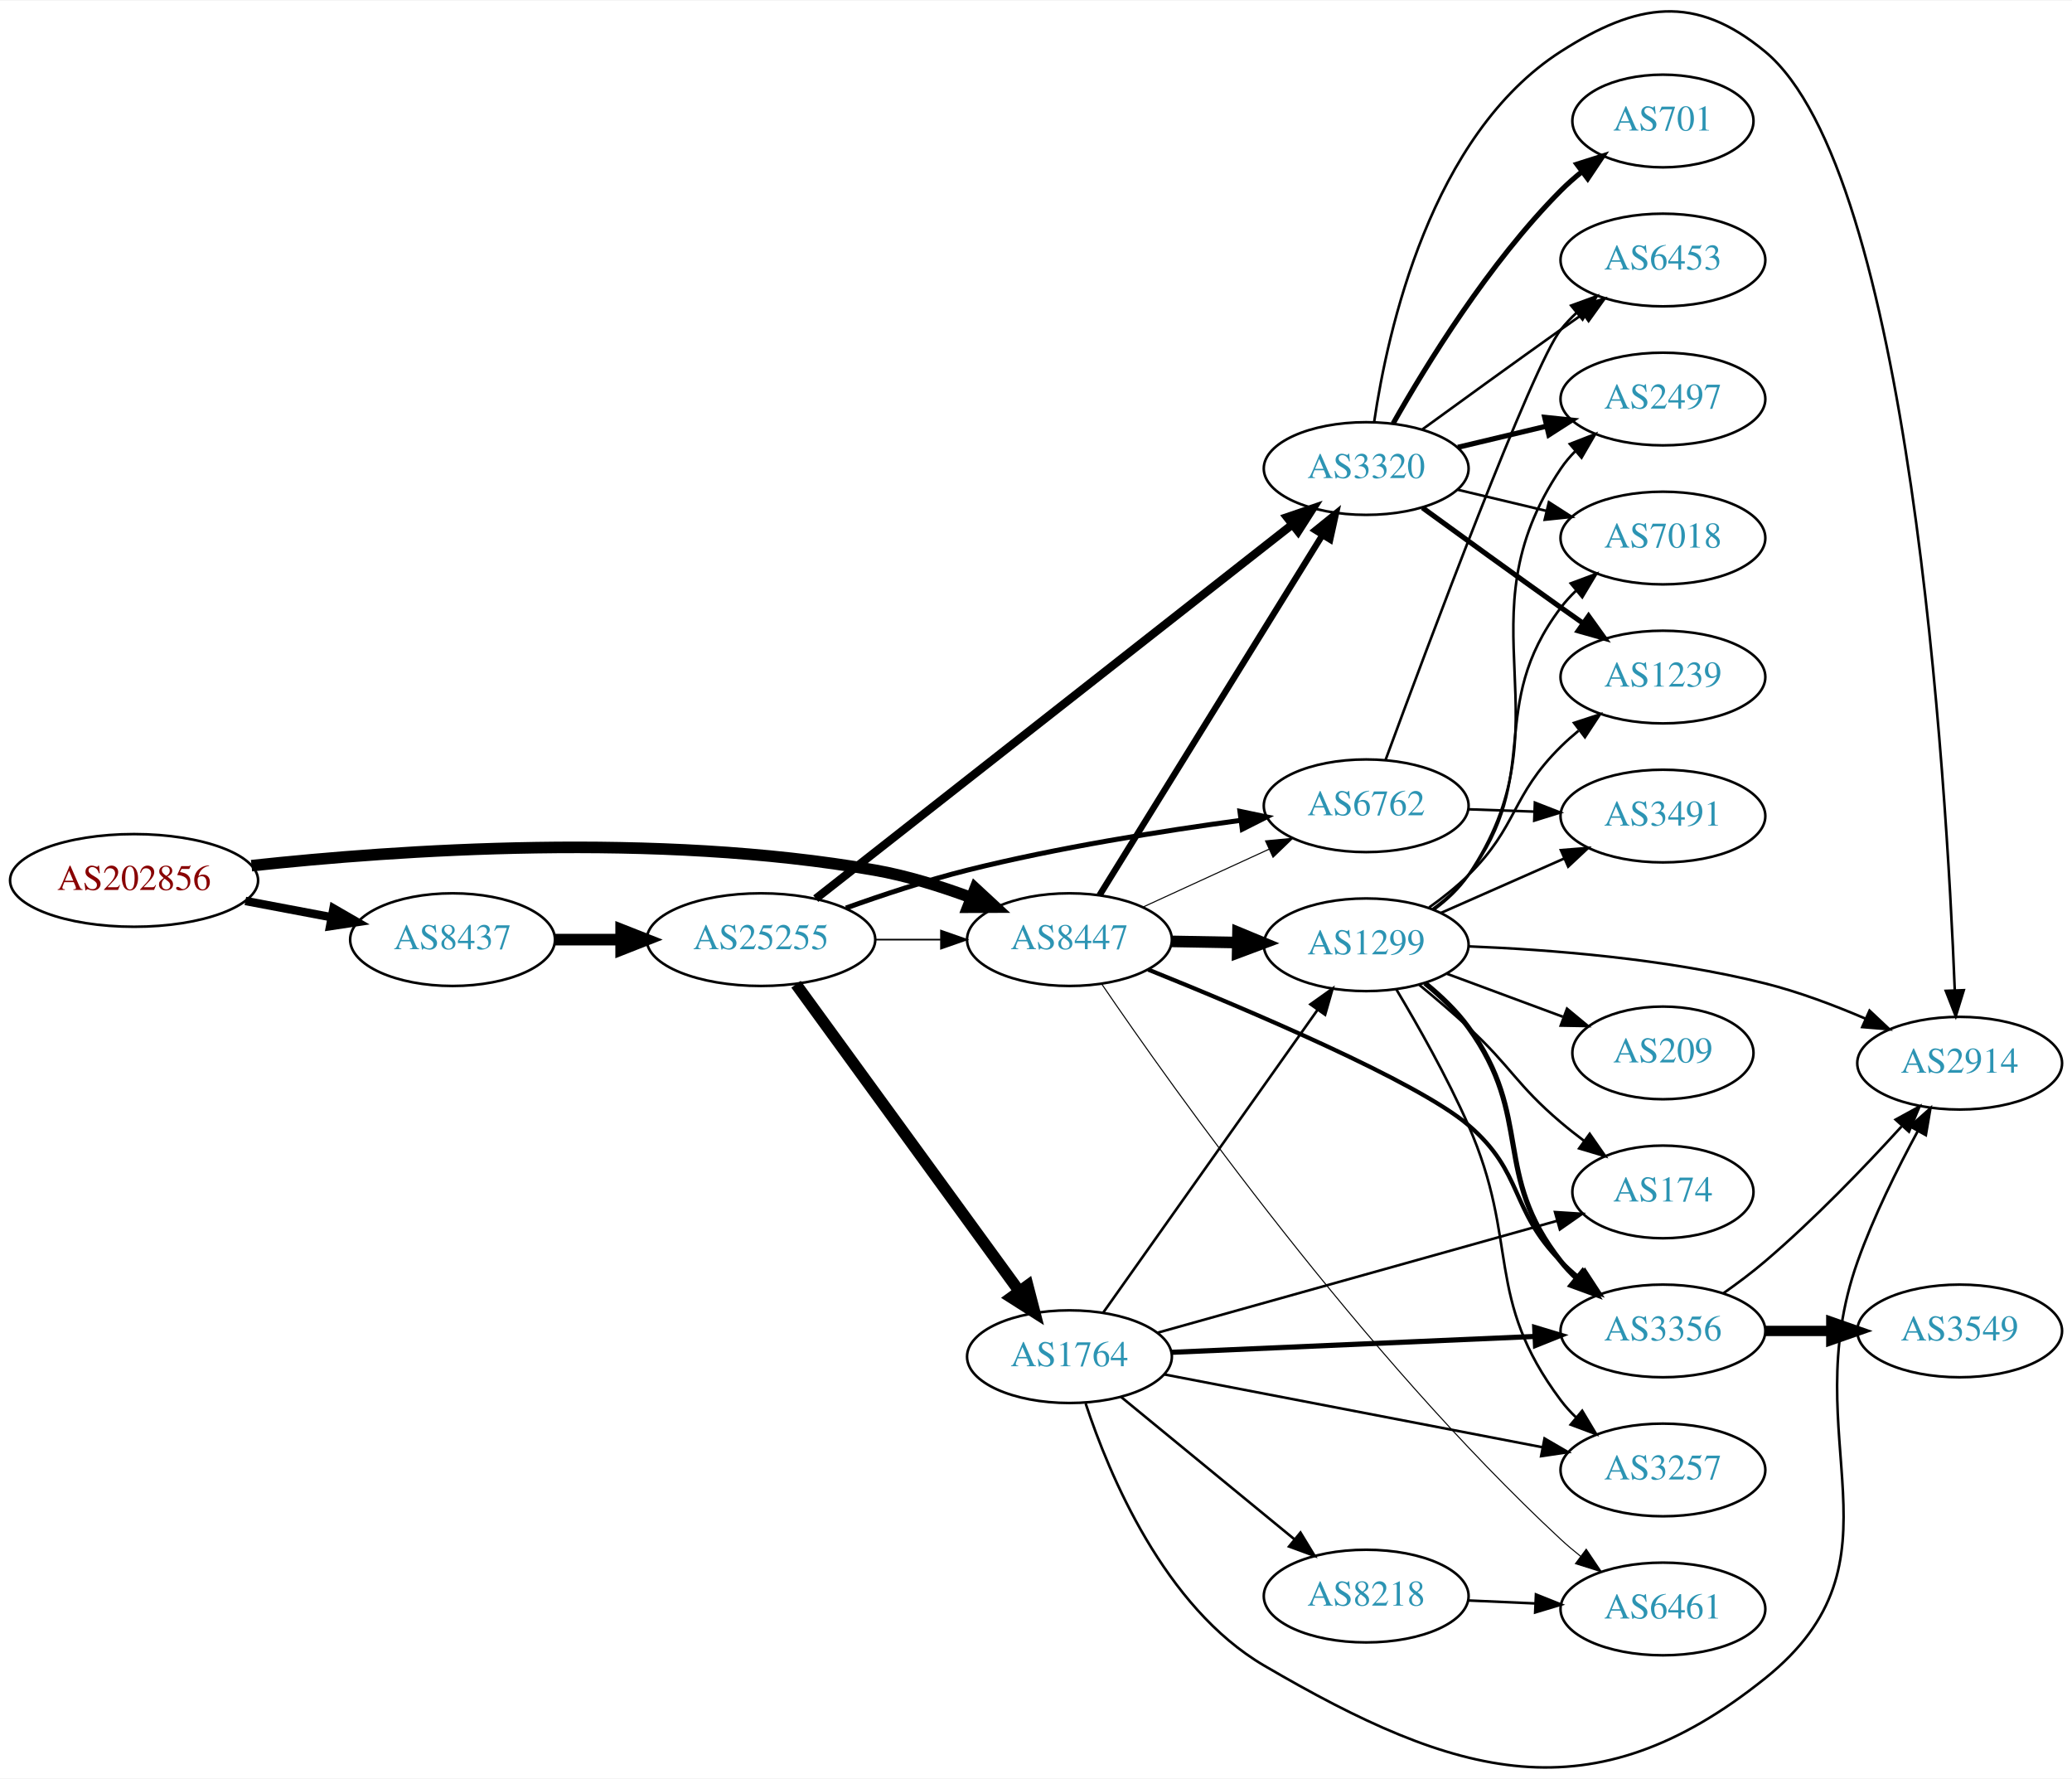
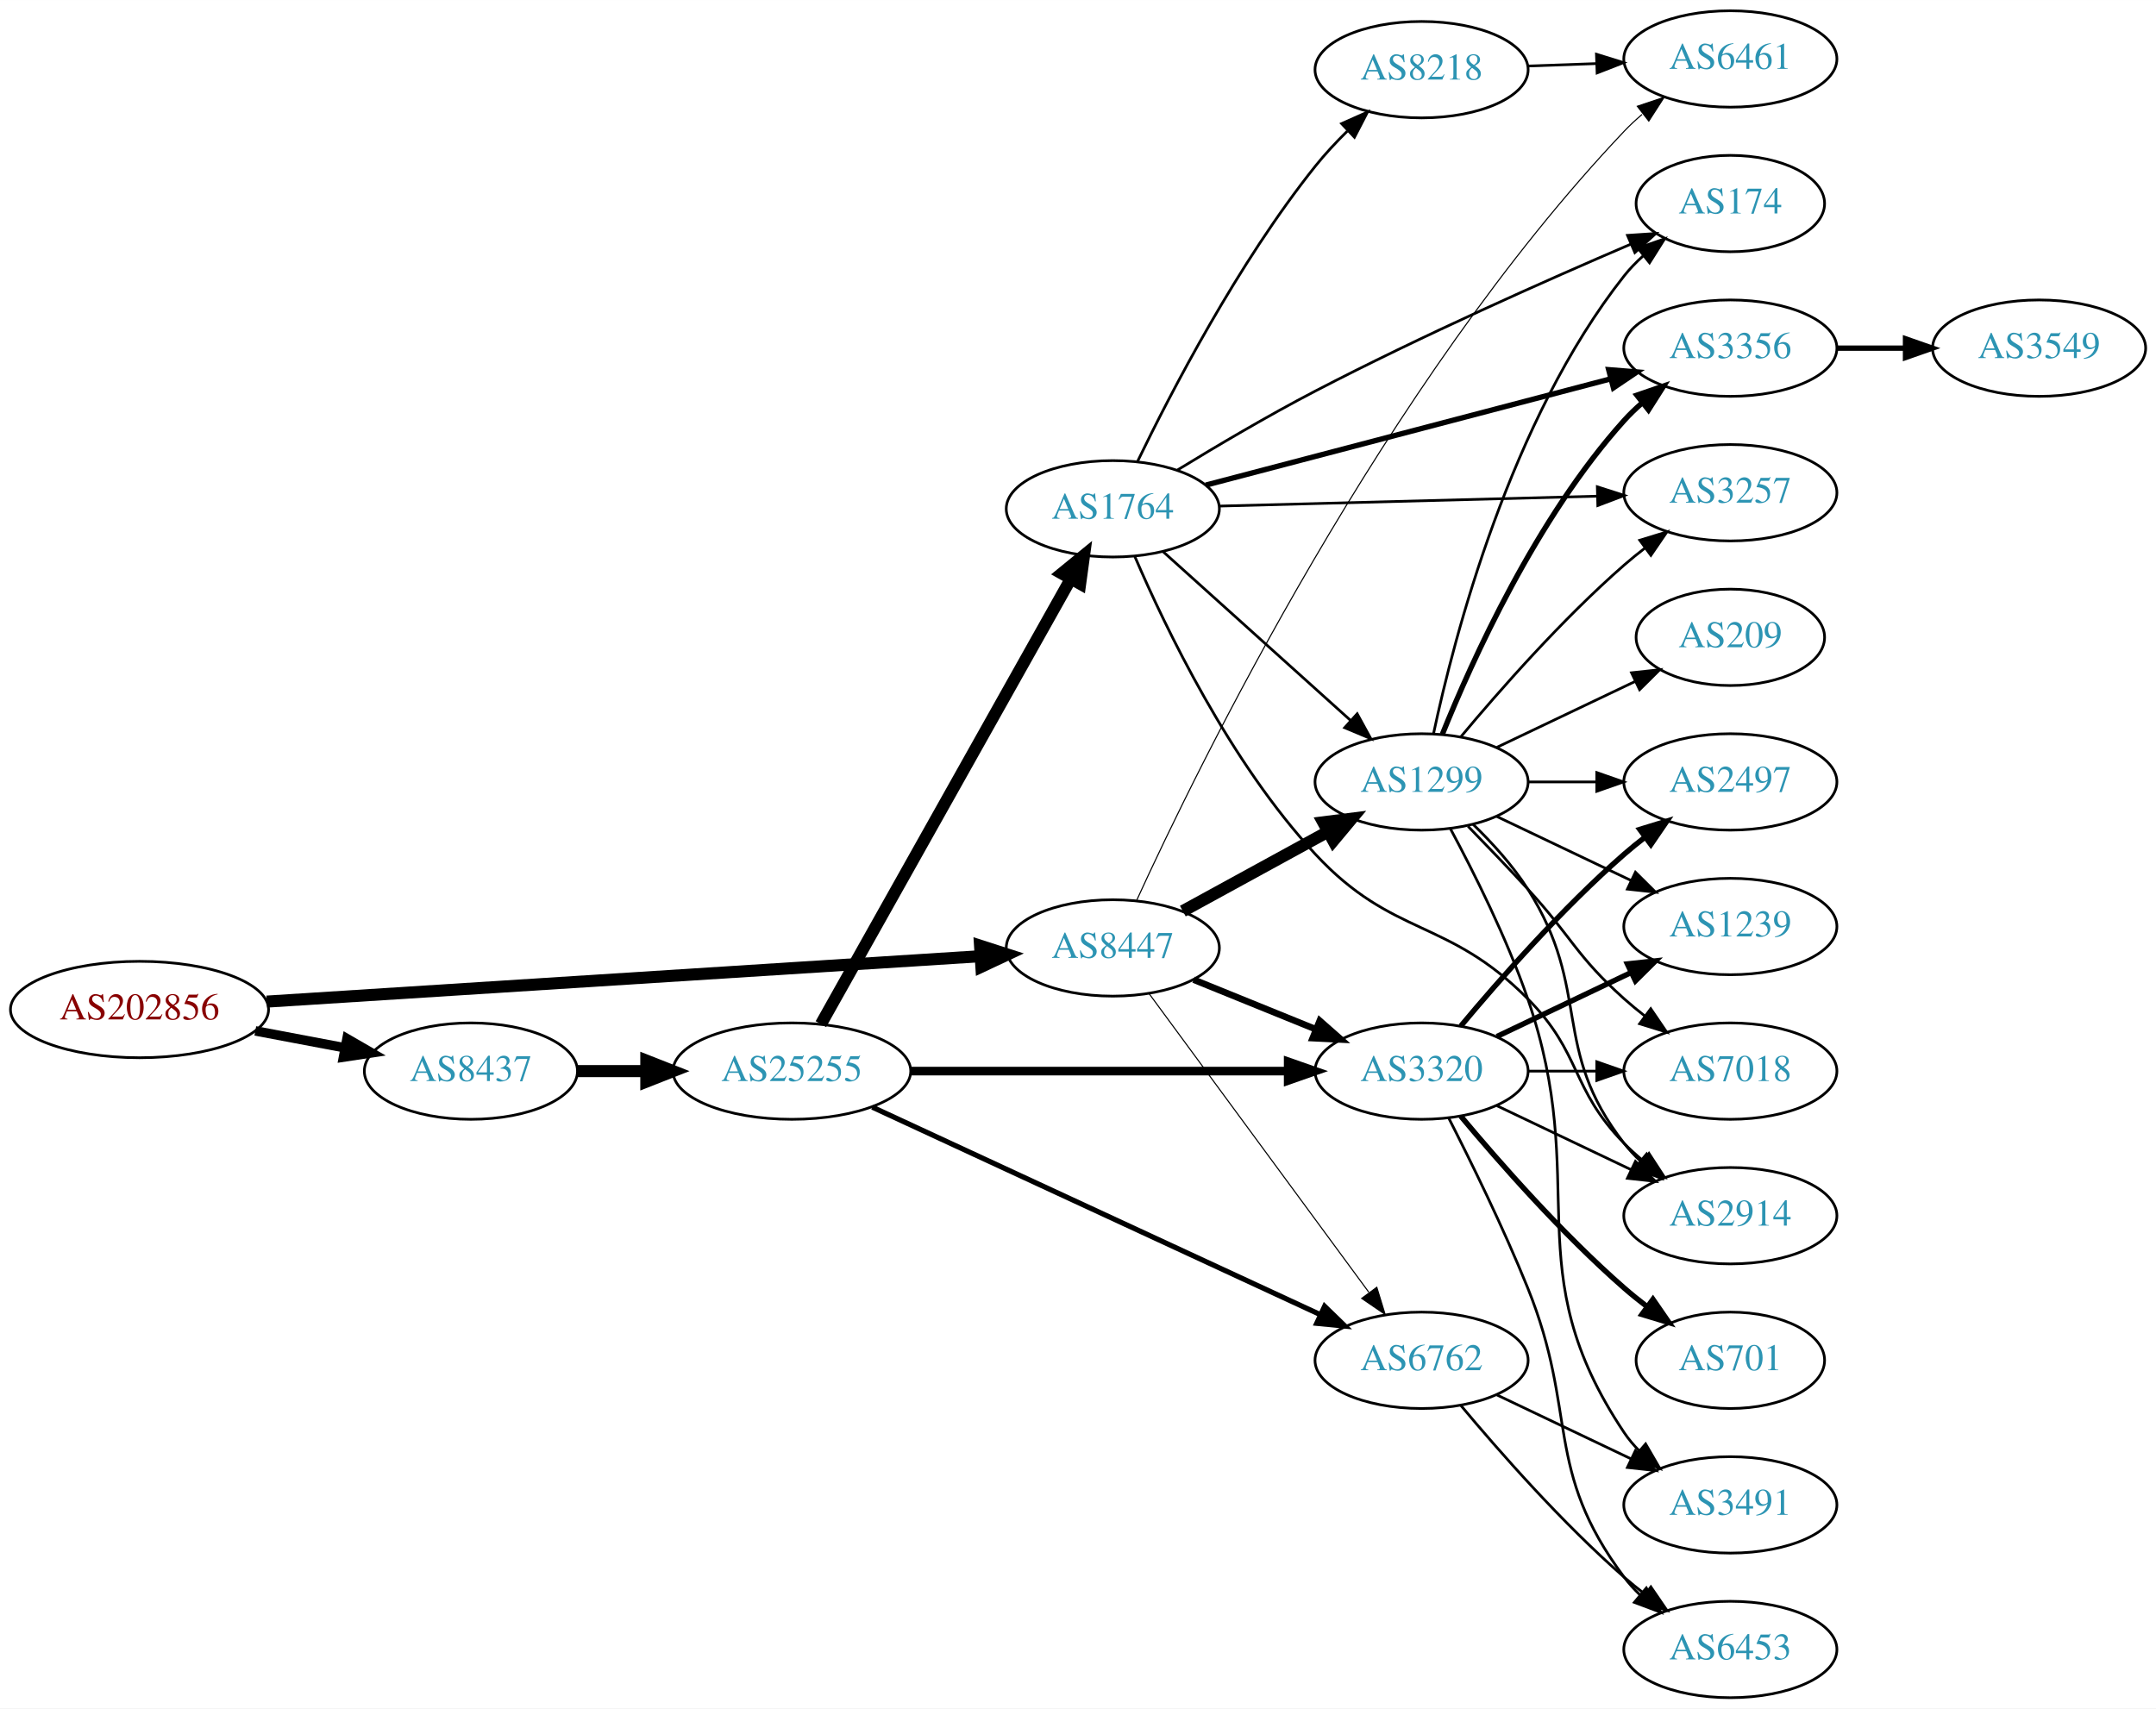
- <svg xmlns="http://www.w3.org/2000/svg" xmlns:xlink="http://www.w3.org/1999/xlink" width="805pt" height="691pt" viewBox="0.00 0.00 805.05 690.58">
-   <g id="graph0" class="graph" transform="scale(1 1) rotate(0) translate(4 686.578)">
-     <polygon fill="white" stroke="none" points="-4,4 -4,-686.578 801.048,-686.578 801.048,4 -4,4" />
+ <svg xmlns="http://www.w3.org/2000/svg" xmlns:xlink="http://www.w3.org/1999/xlink" width="805pt" height="638pt" viewBox="0.00 0.00 805.05 638.00">
+   <g id="graph0" class="graph" transform="scale(1 1) rotate(0) translate(4 634)">
+     <polygon fill="white" stroke="none" points="-4,4 -4,-634 801.048,-634 801.048,4 -4,4" />
    <g id="node1" class="node">
      <g id="a_node1">
        <a xlink:href="/asn/202856" xlink:title="AS202856 ~ BENE GmbH [AT]">
-           <ellipse fill="#ffffff" stroke="black" cx="48.096" cy="-344.807" rx="48.192" ry="18" />
-           <text text-anchor="middle" x="48.096" y="-341.107" font-family="Times,serif" font-size="14.00" fill="#880000">AS202856</text>
+           <ellipse fill="#ffffff" stroke="black" cx="48.096" cy="-257" rx="48.192" ry="18" />
+           <text text-anchor="middle" x="48.096" y="-253.3" font-family="Times,serif" font-size="14.00" fill="#880000">AS202856</text>
        </a>
      </g>
    </g>
    <g id="node2" class="node">
      <g id="a_node2">
        <a xlink:href="/asn/8437" xlink:title="AS8437 ~ Hutchison Drei Austria GmbH [AT]">
-           <ellipse fill="#ffffff" stroke="black" cx="171.838" cy="-321.807" rx="39.794" ry="18" />
-           <text text-anchor="middle" x="171.838" y="-318.107" font-family="Times,serif" font-size="14.00" fill="#2c94b3">AS8437</text>
+           <ellipse fill="#ffffff" stroke="black" cx="171.838" cy="-234" rx="39.794" ry="18" />
+           <text text-anchor="middle" x="171.838" y="-230.3" font-family="Times,serif" font-size="14.00" fill="#2c94b3">AS8437</text>
        </a>
      </g>
    </g>
    <g id="edge1" class="edge">
-       <path fill="none" stroke="black" stroke-width="3.273" d="M91.334,-336.828C102.165,-334.781 113.868,-332.57 124.877,-330.491" />
-       <polygon fill="black" stroke="black" stroke-width="3.273" points="125.571,-333.921 134.748,-328.626 124.272,-327.043 125.571,-333.921" />
+       <path fill="none" stroke="black" stroke-width="3.553" d="M91.334,-249.02C102.165,-246.974 113.868,-244.763 124.877,-242.683" />
+       <polygon fill="black" stroke="black" stroke-width="3.553" points="125.571,-246.114 134.748,-240.818 124.272,-239.236 125.571,-246.114" />
    </g>
    <g id="node3" class="node">
      <g id="a_node3">
        <a xlink:href="/asn/8447" xlink:title="AS8447 ~ A1 Telekom Austria AG [AT]">
-           <ellipse fill="#ffffff" stroke="black" cx="411.523" cy="-321.807" rx="39.794" ry="18" />
-           <text text-anchor="middle" x="411.523" y="-318.107" font-family="Times,serif" font-size="14.00" fill="#2c94b3">AS8447</text>
+           <ellipse fill="#ffffff" stroke="black" cx="411.523" cy="-280" rx="39.794" ry="18" />
+           <text text-anchor="middle" x="411.523" y="-276.3" font-family="Times,serif" font-size="14.00" fill="#2c94b3">AS8447</text>
        </a>
      </g>
    </g>
    <g id="edge2" class="edge">
-       <path fill="none" stroke="black" stroke-width="4.5" d="M93.721,-350.54C150.475,-356.666 251.273,-363.638 335.877,-348.807 348.39,-346.614 361.571,-342.499 373.316,-338.131" />
-       <polygon fill="black" stroke="black" stroke-width="4.5" points="374.909,-341.736 382.798,-334.438 372.051,-334.398 374.909,-341.736" />
+       <path fill="none" stroke="black" stroke-width="4.5" d="M95.606,-259.96C164.246,-264.328 292.062,-272.462 361.896,-276.906" />
+       <polygon fill="black" stroke="black" stroke-width="4.5" points="361.946,-280.854 372.176,-277.56 362.446,-272.995 361.946,-280.854" />
    </g>
    <g id="node4" class="node">
      <g id="a_node4">
        <a xlink:href="/asn/25255" xlink:title="AS25255 ~ ==&gt; TELE2 AUSTRIA &lt;== [AT]">
-           <ellipse fill="#ffffff" stroke="black" cx="291.681" cy="-321.807" rx="44.393" ry="18" />
-           <text text-anchor="middle" x="291.681" y="-318.107" font-family="Times,serif" font-size="14.00" fill="#2c94b3">AS25255</text>
+           <ellipse fill="#ffffff" stroke="black" cx="291.681" cy="-234" rx="44.393" ry="18" />
+           <text text-anchor="middle" x="291.681" y="-230.3" font-family="Times,serif" font-size="14.00" fill="#2c94b3">AS25255</text>
        </a>
      </g>
    </g>
    <g id="edge3" class="edge">
-       <path fill="none" stroke="black" stroke-width="4.5" d="M211.751,-321.807C219.853,-321.807 228.528,-321.807 237.055,-321.807" />
-       <polygon fill="black" stroke="black" stroke-width="4.5" points="237.332,-325.745 247.332,-321.807 237.332,-317.87 237.332,-325.745" />
+       <path fill="none" stroke="black" stroke-width="4.5" d="M211.751,-234C219.853,-234 228.528,-234 237.055,-234" />
+       <polygon fill="black" stroke="black" stroke-width="4.5" points="237.332,-237.938 247.332,-234 237.332,-230.063 237.332,-237.938" />
    </g>
    <g id="node6" class="node">
      <g id="a_node6">
        <a xlink:href="/asn/3320" xlink:title="AS3320 ~ DTAG [DE]">
-           <ellipse fill="#ffffff" stroke="black" cx="526.816" cy="-504.807" rx="39.794" ry="18" />
-           <text text-anchor="middle" x="526.816" y="-501.107" font-family="Times,serif" font-size="14.00" fill="#2c94b3">AS3320</text>
-         </a>
-       </g>
-     </g>
-     <g id="edge25" class="edge">
-       <path fill="none" stroke="black" stroke-width="2.455" d="M423.181,-339.024C443.087,-371.177 486.023,-440.53 509.563,-478.553" />
-       <polygon fill="black" stroke="black" stroke-width="2.455" points="506.864,-480.843 515.103,-487.504 512.816,-477.159 506.864,-480.843" />
+           <ellipse fill="#ffffff" stroke="black" cx="526.816" cy="-234" rx="39.794" ry="18" />
+           <text text-anchor="middle" x="526.816" y="-230.3" font-family="Times,serif" font-size="14.00" fill="#2c94b3">AS3320</text>
+         </a>
+       </g>
+     </g>
+     <g id="edge23" class="edge">
+       <path fill="none" stroke="black" stroke-width="2.455" d="M441.699,-268.154C455.574,-262.52 472.352,-255.708 487.261,-249.654" />
+       <polygon fill="black" stroke="black" stroke-width="2.455" points="488.79,-252.811 496.739,-245.806 486.157,-246.325 488.79,-252.811" />
    </g>
    <g id="node7" class="node">
      <g id="a_node7">
        <a xlink:href="/asn/6762" xlink:title="AS6762 ~ TELECOM ITALIA SPARKLE S.p.A. [IT]">
-           <ellipse fill="#ffffff" stroke="black" cx="526.816" cy="-373.807" rx="39.794" ry="18" />
-           <text text-anchor="middle" x="526.816" y="-370.107" font-family="Times,serif" font-size="14.00" fill="#2c94b3">AS6762</text>
+           <ellipse fill="#ffffff" stroke="black" cx="526.816" cy="-126" rx="39.794" ry="18" />
+           <text text-anchor="middle" x="526.816" y="-122.3" font-family="Times,serif" font-size="14.00" fill="#2c94b3">AS6762</text>
        </a>
      </g>
    </g>
    <g id="edge26" class="edge">
-       <path fill="none" stroke="black" stroke-width="0.409" d="M439.948,-334.395C454.729,-341.179 473.165,-349.641 489.161,-356.983" />
-       <polygon fill="black" stroke="black" stroke-width="0.409" points="487.702,-360.165 498.251,-361.155 490.622,-353.803 487.702,-360.165" />
-     </g>
-     <g id="node10" class="node">
-       <g id="a_node10">
+       <path fill="none" stroke="black" stroke-width="0.409" d="M425.08,-262.931C444.986,-235.873 483.901,-182.976 507.104,-151.436" />
+       <polygon fill="black" stroke="black" stroke-width="0.409" points="510.096,-153.275 513.203,-143.146 504.457,-149.127 510.096,-153.275" />
+     </g>
+     <g id="node8" class="node">
+       <g id="a_node8">
        <a xlink:href="/asn/1299" xlink:title="AS1299 ~ Telia Carrier [EU]">
-           <ellipse fill="#ffffff" stroke="black" cx="526.816" cy="-319.807" rx="39.794" ry="18" />
-           <text text-anchor="middle" x="526.816" y="-316.107" font-family="Times,serif" font-size="14.00" fill="#2c94b3">AS1299</text>
+           <ellipse fill="#ffffff" stroke="black" cx="526.816" cy="-342" rx="39.794" ry="18" />
+           <text text-anchor="middle" x="526.816" y="-338.3" font-family="Times,serif" font-size="14.00" fill="#2c94b3">AS1299</text>
        </a>
      </g>
    </g>
    <g id="edge24" class="edge">
-       <path fill="none" stroke="black" stroke-width="4.5" d="M451.195,-321.125C459.398,-320.98 468.162,-320.825 476.694,-320.675" />
-       <polygon fill="black" stroke="black" stroke-width="4.5" points="477.005,-324.607 486.934,-320.494 476.866,-316.734 477.005,-324.607" />
-     </g>
-     <g id="node12" class="node">
-       <g id="a_node12">
-         <a xlink:href="/asn/3356" xlink:title="AS3356 ~ Level 3 Parent, LLC [US]">
-           <ellipse fill="#ffffff" stroke="black" cx="642.109" cy="-169.807" rx="39.794" ry="18" />
-           <text text-anchor="middle" x="642.109" y="-166.107" font-family="Times,serif" font-size="14.00" fill="#2c94b3">AS3356</text>
-         </a>
-       </g>
-     </g>
-     <g id="edge23" class="edge">
-       <path fill="none" stroke="black" stroke-width="1.636" d="M442.107,-310.176C480.98,-294.522 546.646,-266.697 566.463,-249.807 588.135,-231.337 582.46,-217.075 602.463,-196.807 604.565,-194.677 606.855,-192.605 609.236,-190.618" />
-       <polygon fill="black" stroke="black" stroke-width="1.636" points="611.753,-193.097 617.544,-184.225 607.484,-187.549 611.753,-193.097" />
+       <path fill="none" stroke="black" stroke-width="4.5" d="M437.666,-293.76C453.507,-302.429 474.168,-313.735 491.505,-323.223" />
+       <polygon fill="black" stroke="black" stroke-width="4.5" points="490.08,-326.932 500.743,-328.279 493.861,-320.024 490.08,-326.932" />
    </g>
    <g id="node14" class="node">
      <g id="a_node14">
        <a xlink:href="/asn/6461" xlink:title="AS6461 ~ Zayo Bandwidth [US]">
-           <ellipse fill="#ffffff" stroke="black" cx="642.109" cy="-61.807" rx="39.794" ry="18" />
-           <text text-anchor="middle" x="642.109" y="-58.107" font-family="Times,serif" font-size="14.00" fill="#2c94b3">AS6461</text>
-         </a>
-       </g>
-     </g>
-     <g id="edge27" class="edge">
-       <path fill="none" stroke="black" stroke-width="0.409" d="M423.999,-304.654C451.61,-264.139 525.207,-160.539 602.463,-88.807 604.862,-86.58 607.455,-84.389 610.122,-82.278" />
-       <polygon fill="black" stroke="black" stroke-width="0.409" points="612.309,-85.014 618.23,-76.228 608.122,-79.404 612.309,-85.014" />
-     </g>
-     <g id="edge7" class="edge">
-       <path fill="none" stroke="black" stroke-width="0.643" d="M335.892,-321.807C344.204,-321.807 352.967,-321.807 361.449,-321.807" />
-       <polygon fill="black" stroke="black" stroke-width="0.643" points="361.608,-325.308 371.608,-321.807 361.608,-318.308 361.608,-325.308" />
+           <ellipse fill="#ffffff" stroke="black" cx="642.109" cy="-612" rx="39.794" ry="18" />
+           <text text-anchor="middle" x="642.109" y="-608.3" font-family="Times,serif" font-size="14.00" fill="#2c94b3">AS6461</text>
+         </a>
+       </g>
+     </g>
+     <g id="edge25" class="edge">
+       <path fill="none" stroke="black" stroke-width="0.409" d="M420.469,-297.858C443.254,-347.665 512.956,-490.635 602.463,-585 604.522,-587.171 606.781,-589.273 609.142,-591.281" />
+       <polygon fill="black" stroke="black" stroke-width="0.409" points="607.369,-594.335 617.412,-597.71 611.665,-588.809 607.369,-594.335" />
    </g>
    <g id="node5" class="node">
      <g id="a_node5">
        <a xlink:href="/asn/1764" xlink:title="AS1764 ~ NEXTLAYER-AS [AT]">
-           <ellipse fill="#ffffff" stroke="black" cx="411.523" cy="-159.807" rx="39.794" ry="18" />
-           <text text-anchor="middle" x="411.523" y="-156.107" font-family="Times,serif" font-size="14.00" fill="#2c94b3">AS1764</text>
+           <ellipse fill="#ffffff" stroke="black" cx="411.523" cy="-444" rx="39.794" ry="18" />
+           <text text-anchor="middle" x="411.523" y="-440.3" font-family="Times,serif" font-size="14.00" fill="#2c94b3">AS1764</text>
        </a>
      </g>
    </g>
    <g id="edge4" class="edge">
-       <path fill="none" stroke="black" stroke-width="4.5" d="M305.292,-304.471C326.113,-275.848 367.775,-218.574 391.964,-185.321" />
-       <polygon fill="black" stroke="black" stroke-width="4.5" points="395.304,-187.423 398.003,-177.02 388.936,-182.79 395.304,-187.423" />
+       <path fill="none" stroke="black" stroke-width="4.5" d="M302.525,-251.543C323.242,-288.462 371.437,-374.347 395.826,-417.809" />
+       <polygon fill="black" stroke="black" stroke-width="4.5" points="392.462,-419.86 400.789,-426.654 399.33,-416.007 392.462,-419.86" />
    </g>
    <g id="edge5" class="edge">
-       <path fill="none" stroke="black" stroke-width="3.214" d="M312.962,-337.727C354.765,-370.541 450.566,-445.74 498.066,-483.025" />
-       <polygon fill="black" stroke="black" stroke-width="3.214" points="496.05,-485.892 506.077,-489.313 500.372,-480.386 496.05,-485.892" />
+       <path fill="none" stroke="black" stroke-width="3.214" d="M335.985,-234C375.924,-234 435.159,-234 476.813,-234" />
+       <polygon fill="black" stroke="black" stroke-width="3.214" points="477.003,-237.5 487.002,-234 477.002,-230.5 477.003,-237.5" />
    </g>
    <g id="edge6" class="edge">
-       <path fill="none" stroke="black" stroke-width="1.929" d="M324.681,-334.083C338.96,-339.204 356.092,-344.865 371.877,-348.807 407.042,-357.591 447.524,-364.025 478.146,-368.164" />
-       <polygon fill="black" stroke="black" stroke-width="1.929" points="477.76,-371.643 488.131,-369.48 478.674,-364.703 477.76,-371.643" />
-     </g>
-     <g id="node8" class="node">
-       <g id="a_node8">
-         <a xlink:href="/asn/8218" xlink:title="AS8218 ~ legacy Neotelecoms [FR]">
-           <ellipse fill="#ffffff" stroke="black" cx="526.816" cy="-66.807" rx="39.794" ry="18" />
-           <text text-anchor="middle" x="526.816" y="-63.107" font-family="Times,serif" font-size="14.00" fill="#2c94b3">AS8218</text>
-         </a>
-       </g>
-     </g>
-     <g id="edge8" class="edge">
-       <path fill="none" stroke="black" d="M431.486,-144.241C449.948,-129.086 478.185,-105.907 498.955,-88.857" />
-       <polygon fill="black" stroke="black" points="501.283,-91.475 506.791,-82.424 496.841,-86.064 501.283,-91.475" />
+       <path fill="none" stroke="black" stroke-width="1.929" d="M321.736,-220.54C364.102,-200.914 442.814,-164.451 489.124,-142.997" />
+       <polygon fill="black" stroke="black" stroke-width="1.929" points="490.609,-146.167 498.212,-138.788 487.667,-139.815 490.609,-146.167" />
+     </g>
+     <g id="edge7" class="edge">
+       <path fill="none" stroke="black" d="M430.225,-428.062C449.07,-411.096 479.061,-384.095 500.422,-364.863" />
+       <polygon fill="black" stroke="black" points="502.774,-367.454 507.864,-358.162 498.091,-362.252 502.774,-367.454" />
    </g>
    <g id="node9" class="node">
      <g id="a_node9">
-         <a xlink:href="/asn/174" xlink:title="AS174 ~ Cogent Communications [US]">
-           <ellipse fill="#ffffff" stroke="black" cx="642.109" cy="-223.807" rx="35.194" ry="18" />
-           <text text-anchor="middle" x="642.109" y="-220.107" font-family="Times,serif" font-size="14.00" fill="#2c94b3">AS174</text>
+         <a xlink:href="/asn/8218" xlink:title="AS8218 ~ legacy Neotelecoms [FR]">
+           <ellipse fill="#ffffff" stroke="black" cx="526.816" cy="-608" rx="39.794" ry="18" />
+           <text text-anchor="middle" x="526.816" y="-604.3" font-family="Times,serif" font-size="14.00" fill="#2c94b3">AS8218</text>
+         </a>
+       </g>
+     </g>
+     <g id="edge8" class="edge">
+       <path fill="none" stroke="black" d="M420.709,-461.583C433.098,-487.244 458.256,-535.832 487.17,-572 490.748,-576.476 494.883,-580.913 499.089,-585.062" />
+       <polygon fill="black" stroke="black" points="496.953,-587.858 506.632,-592.167 501.752,-582.762 496.953,-587.858" />
+     </g>
+     <g id="node10" class="node">
+       <g id="a_node10">
+         <a xlink:href="/asn/3356" xlink:title="AS3356 ~ Level 3 Parent, LLC [US]">
+           <ellipse fill="#ffffff" stroke="black" cx="642.109" cy="-504" rx="39.794" ry="18" />
+           <text text-anchor="middle" x="642.109" y="-500.3" font-family="Times,serif" font-size="14.00" fill="#2c94b3">AS3356</text>
        </a>
      </g>
    </g>
    <g id="edge9" class="edge">
-       <path fill="none" stroke="black" d="M445.761,-169.114C486.887,-180.628 556.859,-200.219 600.947,-212.563" />
-       <polygon fill="black" stroke="black" points="600.179,-215.982 610.753,-215.308 602.067,-209.242 600.179,-215.982" />
-     </g>
-     <g id="edge10" class="edge">
-       <path fill="none" stroke="black" d="M424.647,-176.93C444.664,-205.2 484.718,-261.766 507.973,-294.609" />
-       <polygon fill="black" stroke="black" points="505.144,-296.669 513.779,-302.808 510.856,-292.624 505.144,-296.669" />
+       <path fill="none" stroke="black" stroke-width="2" d="M446.252,-452.853C486.346,-463.377 553.355,-480.966 597.393,-492.525" />
+       <polygon fill="black" stroke="black" stroke-width="2" points="596.681,-495.957 607.242,-495.11 598.458,-489.186 596.681,-495.957" />
    </g>
    <g id="node11" class="node">
      <g id="a_node11">
        <a xlink:href="/asn/2914" xlink:title="AS2914 ~ NTT America, Inc. [US]">
-           <ellipse fill="#ffffff" stroke="black" cx="757.402" cy="-273.807" rx="39.794" ry="18" />
-           <text text-anchor="middle" x="757.402" y="-270.107" font-family="Times,serif" font-size="14.00" fill="#2c94b3">AS2914</text>
+           <ellipse fill="#ffffff" stroke="black" cx="642.109" cy="-180" rx="39.794" ry="18" />
+           <text text-anchor="middle" x="642.109" y="-176.3" font-family="Times,serif" font-size="14.00" fill="#2c94b3">AS2914</text>
+         </a>
+       </g>
+     </g>
+     <g id="edge10" class="edge">
+       <path fill="none" stroke="black" d="M419.781,-426.105C431.174,-399.588 455.289,-349.308 487.17,-315 516.194,-283.766 536.462,-291.298 566.463,-261 586.758,-240.504 582.29,-227.617 602.463,-207 604.555,-204.861 606.839,-202.782 609.215,-200.79" />
+       <polygon fill="black" stroke="black" points="611.734,-203.268 617.515,-194.389 607.459,-197.725 611.734,-203.268" />
+     </g>
+     <g id="node12" class="node">
+       <g id="a_node12">
+         <a xlink:href="/asn/174" xlink:title="AS174 ~ Cogent Communications [US]">
+           <ellipse fill="#ffffff" stroke="black" cx="642.109" cy="-558" rx="35.194" ry="18" />
+           <text text-anchor="middle" x="642.109" y="-554.3" font-family="Times,serif" font-size="14.00" fill="#2c94b3">AS174</text>
        </a>
      </g>
    </g>
    <g id="edge11" class="edge">
-       <path fill="none" stroke="black" d="M417.814,-141.625C426.916,-114.047 448.403,-62.46 487.17,-39.807 561.863,3.839 614.273,19.325 681.755,-34.807 739.289,-80.959 693.025,-127.321 717.755,-196.807 723.968,-214.262 733.216,-232.853 741.108,-247.394" />
-       <polygon fill="black" stroke="black" points="738.143,-249.263 746.053,-256.311 744.264,-245.869 738.143,-249.263" />
-     </g>
-     <g id="edge12" class="edge">
-       <path fill="none" stroke="black" stroke-width="2" d="M451.041,-161.492C489.948,-163.195 550.178,-165.829 592.383,-167.676" />
-       <polygon fill="black" stroke="black" stroke-width="2" points="592.29,-171.175 602.433,-168.115 592.596,-164.182 592.29,-171.175" />
+       <path fill="none" stroke="black" d="M435.698,-458.519C450.258,-467.424 469.554,-478.836 487.17,-488 526.706,-508.568 573.48,-529.356 605.008,-542.871" />
+       <polygon fill="black" stroke="black" points="603.707,-546.121 614.278,-546.824 606.452,-539.682 603.707,-546.121" />
    </g>
    <g id="node13" class="node">
      <g id="a_node13">
        <a xlink:href="/asn/3257" xlink:title="AS3257 ~ GTT [DE]">
-           <ellipse fill="#ffffff" stroke="black" cx="642.109" cy="-115.807" rx="39.794" ry="18" />
-           <text text-anchor="middle" x="642.109" y="-112.107" font-family="Times,serif" font-size="14.00" fill="#2c94b3">AS3257</text>
-         </a>
-       </g>
-     </g>
-     <g id="edge13" class="edge">
-       <path fill="none" stroke="black" d="M448.24,-152.932C487.88,-145.302 551.961,-132.967 595.274,-124.63" />
-       <polygon fill="black" stroke="black" points="596.109,-128.034 605.267,-122.707 594.785,-121.16 596.109,-128.034" />
-     </g>
-     <g id="edge20" class="edge">
-       <path fill="none" stroke="black" d="M529.928,-523.011C535.088,-558.083 551.868,-634.413 602.463,-666.807 632.142,-685.81 654.61,-689.282 681.755,-666.807 738.07,-620.182 752.246,-384.417 755.504,-302.166" />
-       <polygon fill="black" stroke="black" points="759.006,-302.17 755.88,-292.047 752.011,-301.91 759.006,-302.17" />
+           <ellipse fill="#ffffff" stroke="black" cx="642.109" cy="-450" rx="39.794" ry="18" />
+           <text text-anchor="middle" x="642.109" y="-446.3" font-family="Times,serif" font-size="14.00" fill="#2c94b3">AS3257</text>
+         </a>
+       </g>
+     </g>
+     <g id="edge12" class="edge">
+       <path fill="none" stroke="black" d="M451.3,-445.018C490.25,-446.04 550.379,-447.618 592.496,-448.724" />
+       <polygon fill="black" stroke="black" points="592.436,-452.224 602.524,-448.987 592.62,-445.226 592.436,-452.224" />
+     </g>
+     <g id="edge19" class="edge">
+       <path fill="none" stroke="black" d="M554.953,-221.066C569.946,-213.919 588.767,-204.948 604.991,-197.215" />
+       <polygon fill="black" stroke="black" points="606.673,-200.291 614.194,-192.829 603.661,-193.972 606.673,-200.291" />
    </g>
    <g id="node15" class="node">
      <g id="a_node15">
-         <a xlink:href="/asn/2497" xlink:title="AS2497 ~ Internet Initiative Japan Inc. [JP]">
-           <ellipse fill="#ffffff" stroke="black" cx="642.109" cy="-531.807" rx="39.794" ry="18" />
-           <text text-anchor="middle" x="642.109" y="-528.107" font-family="Times,serif" font-size="14.00" fill="#2c94b3">AS2497</text>
-         </a>
-       </g>
-     </g>
-     <g id="edge15" class="edge">
-       <path fill="none" stroke="black" stroke-width="2" d="M562.423,-513.055C573.295,-515.646 585.449,-518.542 596.891,-521.269" />
-       <polygon fill="black" stroke="black" stroke-width="2" points="596.175,-524.697 606.714,-523.61 597.798,-517.887 596.175,-524.697" />
+         <a xlink:href="/asn/701" xlink:title="AS701 ~ UUNET [US]">
+           <ellipse fill="#ffffff" stroke="black" cx="642.109" cy="-126" rx="35.194" ry="18" />
+           <text text-anchor="middle" x="642.109" y="-122.3" font-family="Times,serif" font-size="14.00" fill="#2c94b3">AS701</text>
+         </a>
+       </g>
+     </g>
+     <g id="edge14" class="edge">
+       <path fill="none" stroke="black" stroke-width="2" d="M541.446,-217.183C555.729,-200.071 579.275,-173.255 602.463,-153 605.132,-150.668 608.005,-148.352 610.935,-146.114" />
+       <polygon fill="black" stroke="black" stroke-width="2" points="613.213,-148.784 619.227,-140.061 609.086,-143.13 613.213,-148.784" />
    </g>
    <g id="node16" class="node">
      <g id="a_node16">
-         <a xlink:href="/asn/7018" xlink:title="AS7018 ~ AT&amp;T Services, Inc. [US]">
-           <ellipse fill="#ffffff" stroke="black" cx="642.109" cy="-477.807" rx="39.794" ry="18" />
-           <text text-anchor="middle" x="642.109" y="-474.107" font-family="Times,serif" font-size="14.00" fill="#2c94b3">AS7018</text>
-         </a>
-       </g>
-     </g>
-     <g id="edge16" class="edge">
-       <path fill="none" stroke="black" d="M562.423,-496.56C573.295,-493.969 585.449,-491.072 596.891,-488.345" />
-       <polygon fill="black" stroke="black" points="597.798,-491.728 606.714,-486.005 596.175,-484.918 597.798,-491.728" />
+         <a xlink:href="/asn/2497" xlink:title="AS2497 ~ Internet Initiative Japan Inc. [JP]">
+           <ellipse fill="#ffffff" stroke="black" cx="642.109" cy="-342" rx="39.794" ry="18" />
+           <text text-anchor="middle" x="642.109" y="-338.3" font-family="Times,serif" font-size="14.00" fill="#2c94b3">AS2497</text>
+         </a>
+       </g>
+     </g>
+     <g id="edge15" class="edge">
+       <path fill="none" stroke="black" stroke-width="2" d="M541.446,-250.817C555.729,-267.929 579.275,-294.745 602.463,-315 604.928,-317.154 607.567,-319.294 610.264,-321.372" />
+       <polygon fill="black" stroke="black" stroke-width="2" points="608.289,-324.264 618.418,-327.37 612.437,-318.625 608.289,-324.264" />
    </g>
    <g id="node17" class="node">
      <g id="a_node17">
-         <a xlink:href="/asn/701" xlink:title="AS701 ~ UUNET [US]">
-           <ellipse fill="#ffffff" stroke="black" cx="642.109" cy="-639.807" rx="35.194" ry="18" />
-           <text text-anchor="middle" x="642.109" y="-636.107" font-family="Times,serif" font-size="14.00" fill="#2c94b3">AS701</text>
-         </a>
-       </g>
-     </g>
-     <g id="edge17" class="edge">
-       <path fill="none" stroke="black" stroke-width="2" d="M537.276,-522.298C550.058,-544.904 574.49,-584.693 602.463,-612.807 604.963,-615.32 607.723,-617.756 610.585,-620.068" />
-       <polygon fill="black" stroke="black" stroke-width="2" points="608.683,-623.017 618.782,-626.221 612.885,-617.419 608.683,-623.017" />
+         <a xlink:href="/asn/1239" xlink:title="AS1239 ~ Sprint [US]">
+           <ellipse fill="#ffffff" stroke="black" cx="642.109" cy="-288" rx="39.794" ry="18" />
+           <text text-anchor="middle" x="642.109" y="-284.3" font-family="Times,serif" font-size="14.00" fill="#2c94b3">AS1239</text>
+         </a>
+       </g>
+     </g>
+     <g id="edge16" class="edge">
+       <path fill="none" stroke="black" stroke-width="2" d="M554.953,-246.934C569.946,-254.081 588.767,-263.052 604.991,-270.785" />
+       <polygon fill="black" stroke="black" stroke-width="2" points="603.661,-274.028 614.194,-275.171 606.673,-267.709 603.661,-274.028" />
    </g>
    <g id="node18" class="node">
      <g id="a_node18">
-         <a xlink:href="/asn/1239" xlink:title="AS1239 ~ Sprint [US]">
-           <ellipse fill="#ffffff" stroke="black" cx="642.109" cy="-423.807" rx="39.794" ry="18" />
-           <text text-anchor="middle" x="642.109" y="-420.107" font-family="Times,serif" font-size="14.00" fill="#2c94b3">AS1239</text>
-         </a>
-       </g>
-     </g>
-     <g id="edge18" class="edge">
-       <path fill="none" stroke="black" stroke-width="2" d="M548.664,-489.586C563.598,-478.716 584.212,-463.783 602.463,-450.807 605.283,-448.802 608.226,-446.723 611.174,-444.649" />
-       <polygon fill="black" stroke="black" stroke-width="2" points="613.22,-447.489 619.399,-438.882 609.201,-441.757 613.22,-447.489" />
+         <a xlink:href="/asn/7018" xlink:title="AS7018 ~ AT&amp;T Services, Inc. [US]">
+           <ellipse fill="#ffffff" stroke="black" cx="642.109" cy="-234" rx="39.794" ry="18" />
+           <text text-anchor="middle" x="642.109" y="-230.3" font-family="Times,serif" font-size="14.00" fill="#2c94b3">AS7018</text>
+         </a>
+       </g>
+     </g>
+     <g id="edge17" class="edge">
+       <path fill="none" stroke="black" d="M566.488,-234C574.691,-234 583.455,-234 591.987,-234" />
+       <polygon fill="black" stroke="black" points="592.227,-237.5 602.226,-234 592.226,-230.5 592.227,-237.5" />
    </g>
    <g id="node19" class="node">
      <g id="a_node19">
        <a xlink:href="/asn/6453" xlink:title="AS6453 ~ TATA COMMUNICATIONS (AMERICA) INC [US]">
-           <ellipse fill="#ffffff" stroke="black" cx="642.109" cy="-585.807" rx="39.794" ry="18" />
-           <text text-anchor="middle" x="642.109" y="-582.107" font-family="Times,serif" font-size="14.00" fill="#2c94b3">AS6453</text>
-         </a>
-       </g>
-     </g>
-     <g id="edge19" class="edge">
-       <path fill="none" stroke="black" d="M548.664,-520.029C563.598,-530.899 584.212,-545.832 602.463,-558.807 605.283,-560.813 608.226,-562.892 611.174,-564.966" />
-       <polygon fill="black" stroke="black" points="609.201,-567.858 619.399,-570.733 613.22,-562.126 609.201,-567.858" />
+           <ellipse fill="#ffffff" stroke="black" cx="642.109" cy="-18" rx="39.794" ry="18" />
+           <text text-anchor="middle" x="642.109" y="-14.3" font-family="Times,serif" font-size="14.00" fill="#2c94b3">AS6453</text>
+         </a>
+       </g>
+     </g>
+     <g id="edge18" class="edge">
+       <path fill="none" stroke="black" d="M536.897,-216.583C545.165,-200.366 557.427,-175.397 566.463,-153 585.392,-106.078 572.191,-85.542 602.463,-45 604.207,-42.664 606.214,-40.455 608.378,-38.383" />
+       <polygon fill="black" stroke="black" points="610.737,-40.973 616.178,-31.882 606.256,-35.595 610.737,-40.973" />
    </g>
    <g id="edge21" class="edge">
-       <path fill="none" stroke="black" d="M534.325,-391.574C550.392,-435.18 591.436,-544.953 602.463,-558.807 604.278,-561.089 606.337,-563.258 608.536,-565.302" />
-       <polygon fill="black" stroke="black" points="606.451,-568.119 616.404,-571.752 610.889,-562.705 606.451,-568.119" />
-     </g>
-     <g id="node20" class="node">
-       <g id="a_node20">
+       <path fill="none" stroke="black" d="M541.446,-109.183C555.729,-92.071 579.275,-65.255 602.463,-45 604.928,-42.846 607.567,-40.706 610.264,-38.628" />
+       <polygon fill="black" stroke="black" points="612.437,-41.375 618.418,-32.63 608.289,-35.736 612.437,-41.375" />
+     </g>
+     <g id="node21" class="node">
+       <g id="a_node21">
        <a xlink:href="/asn/3491" xlink:title="AS3491 ~ PCCW Global, Inc. [US]">
-           <ellipse fill="#ffffff" stroke="black" cx="642.109" cy="-369.807" rx="39.794" ry="18" />
-           <text text-anchor="middle" x="642.109" y="-366.107" font-family="Times,serif" font-size="14.00" fill="#2c94b3">AS3491</text>
+           <ellipse fill="#ffffff" stroke="black" cx="642.109" cy="-72" rx="39.794" ry="18" />
+           <text text-anchor="middle" x="642.109" y="-68.3" font-family="Times,serif" font-size="14.00" fill="#2c94b3">AS3491</text>
        </a>
      </g>
    </g>
    <g id="edge22" class="edge">
-       <path fill="none" stroke="black" d="M566.488,-372.442C574.691,-372.152 583.455,-371.843 591.987,-371.542" />
-       <polygon fill="black" stroke="black" points="592.356,-375.031 602.226,-371.18 592.109,-368.035 592.356,-375.031" />
-     </g>
-     <g id="edge14" class="edge">
-       <path fill="none" stroke="black" d="M566.488,-65.101C574.873,-64.731 583.845,-64.335 592.556,-63.95" />
-       <polygon fill="black" stroke="black" points="592.775,-67.444 602.611,-63.507 592.467,-60.451 592.775,-67.444" />
+       <path fill="none" stroke="black" d="M554.953,-113.066C569.946,-105.919 588.767,-96.948 604.991,-89.215" />
+       <polygon fill="black" stroke="black" points="606.673,-92.291 614.194,-84.829 603.661,-85.972 606.673,-92.291" />
+     </g>
+     <g id="edge30" class="edge">
+       <path fill="none" stroke="black" stroke-width="2" d="M534.564,-359.787C545.615,-387.243 569.668,-440.578 602.463,-477 604.465,-479.224 606.684,-481.363 609.016,-483.397" />
+       <polygon fill="black" stroke="black" stroke-width="2" points="607.214,-486.433 617.235,-489.873 611.547,-480.935 607.214,-486.433" />
+     </g>
+     <g id="edge27" class="edge">
+       <path fill="none" stroke="black" d="M546.031,-326.181C553.126,-319.302 560.877,-310.807 566.463,-302 590.646,-263.87 574.722,-242.625 602.463,-207 604.254,-204.699 606.295,-202.516 608.482,-200.462" />
+       <polygon fill="black" stroke="black" points="610.837,-203.057 616.327,-193.995 606.384,-197.656 610.837,-203.057" />
+     </g>
+     <g id="edge29" class="edge">
+       <path fill="none" stroke="black" d="M531.306,-360.16C538.937,-396.03 559.929,-477.155 602.463,-531 604.543,-533.633 606.948,-536.116 609.52,-538.428" />
+       <polygon fill="black" stroke="black" points="607.577,-541.354 617.583,-544.835 611.932,-535.873 607.577,-541.354" />
    </g>
    <g id="edge35" class="edge">
-       <path fill="none" stroke="black" d="M547.428,-304.254C553.636,-299.151 560.445,-293.361 566.463,-287.807 583.323,-272.246 584.98,-265.666 602.463,-250.807 605.312,-248.386 608.375,-245.968 611.485,-243.631" />
-       <polygon fill="black" stroke="black" points="613.659,-246.378 619.712,-237.683 609.557,-240.706 613.659,-246.378" />
-     </g>
-     <g id="edge34" class="edge">
-       <path fill="none" stroke="black" d="M566.629,-319.193C598.084,-317.943 643.335,-314.429 681.755,-304.807 694.859,-301.526 708.663,-296.329 720.788,-291.121" />
-       <polygon fill="black" stroke="black" points="722.391,-294.239 730.107,-286.978 719.547,-287.842 722.391,-294.239" />
-     </g>
-     <g id="edge38" class="edge">
-       <path fill="none" stroke="black" stroke-width="2" d="M549.681,-304.894C555.713,-299.99 561.857,-294.152 566.463,-287.807 592.015,-252.611 575.492,-230.93 602.463,-196.807 604.271,-194.52 606.324,-192.346 608.519,-190.299" />
-       <polygon fill="black" stroke="black" stroke-width="2" points="610.873,-192.895 616.379,-183.843 606.43,-187.485 610.873,-192.895" />
-     </g>
-     <g id="edge37" class="edge">
-       <path fill="none" stroke="black" d="M538.569,-302.417C546.878,-288.518 558.3,-268.359 566.463,-249.807 586.67,-203.881 572.387,-182.969 602.463,-142.807 604.21,-140.473 606.22,-138.266 608.385,-136.196" />
-       <polygon fill="black" stroke="black" points="610.744,-138.786 616.188,-129.697 606.264,-133.407 610.744,-138.786" />
+       <path fill="none" stroke="black" d="M541.446,-358.817C555.729,-375.929 579.275,-402.745 602.463,-423 604.928,-425.154 607.567,-427.294 610.264,-429.372" />
+       <polygon fill="black" stroke="black" points="608.289,-432.264 618.418,-435.37 612.437,-426.625 608.289,-432.264" />
+     </g>
+     <g id="edge28" class="edge">
+       <path fill="none" stroke="black" d="M566.488,-342C574.691,-342 583.455,-342 591.987,-342" />
+       <polygon fill="black" stroke="black" points="592.227,-345.5 602.226,-342 592.226,-338.5 592.227,-345.5" />
+     </g>
+     <g id="edge33" class="edge">
+       <path fill="none" stroke="black" d="M554.953,-329.066C569.946,-321.919 588.767,-312.948 604.991,-305.215" />
+       <polygon fill="black" stroke="black" points="606.673,-308.291 614.194,-300.829 603.661,-301.972 606.673,-308.291" />
+     </g>
+     <g id="edge31" class="edge">
+       <path fill="none" stroke="black" d="M544.166,-325.432C551.119,-318.296 559.266,-309.812 566.463,-302 582.892,-284.164 584.393,-277.172 602.463,-261 604.902,-258.817 607.523,-256.656 610.208,-254.565" />
+       <polygon fill="black" stroke="black" points="612.387,-257.307 618.344,-248.546 608.224,-251.68 612.387,-257.307" />
    </g>
    <g id="edge32" class="edge">
-       <path fill="none" stroke="black" d="M553.115,-333.428C558.172,-337.171 562.989,-341.647 566.463,-346.807 606.682,-406.553 562.243,-445.062 602.463,-504.807 604.091,-507.226 606.014,-509.495 608.119,-511.608" />
-       <polygon fill="black" stroke="black" points="605.936,-514.346 615.81,-518.187 610.486,-509.027 605.936,-514.346" />
-     </g>
-     <g id="edge36" class="edge">
-       <path fill="none" stroke="black" d="M552.704,-333.721C557.783,-337.449 562.712,-341.845 566.463,-346.807 595.952,-385.832 572.973,-411.783 602.463,-450.807 604.22,-453.134 606.237,-455.335 608.407,-457.402" />
-       <polygon fill="black" stroke="black" points="606.292,-460.195 616.221,-463.894 610.766,-454.811 606.292,-460.195" />
-     </g>
-     <g id="edge31" class="edge">
-       <path fill="none" stroke="black" d="M551.292,-334.315C556.553,-338.068 561.916,-342.325 566.463,-346.807 585.962,-366.032 582.963,-377.583 602.463,-396.807 604.594,-398.908 606.904,-400.96 609.3,-402.933" />
-       <polygon fill="black" stroke="black" points="607.562,-406.01 617.633,-409.3 611.812,-400.448 607.562,-406.01" />
-     </g>
-     <g id="edge30" class="edge">
-       <path fill="none" stroke="black" d="M555.821,-332.167C570.255,-338.537 588.056,-346.393 603.655,-353.278" />
-       <polygon fill="black" stroke="black" points="602.472,-356.581 613.034,-357.417 605.298,-350.177 602.472,-356.581" />
+       <path fill="none" stroke="black" d="M537.609,-324.474C546.246,-308.389 558.644,-283.685 566.463,-261 590.497,-191.269 561.438,-160.294 602.463,-99 604.084,-96.577 606.003,-94.305 608.105,-92.19" />
+       <polygon fill="black" stroke="black" points="610.472,-94.771 615.79,-85.607 605.918,-89.454 610.472,-94.771" />
    </g>
    <g id="node22" class="node">
      <g id="a_node22">
        <a xlink:href="/asn/209" xlink:title="AS209 ~ CenturyLink Communications, LLC [US]">
-           <ellipse fill="#ffffff" stroke="black" cx="642.109" cy="-277.807" rx="35.194" ry="18" />
-           <text text-anchor="middle" x="642.109" y="-274.107" font-family="Times,serif" font-size="14.00" fill="#2c94b3">AS209</text>
-         </a>
-       </g>
-     </g>
-     <g id="edge33" class="edge">
-       <path fill="none" stroke="black" d="M558.176,-308.552C572.023,-303.419 588.561,-297.288 603.213,-291.856" />
-       <polygon fill="black" stroke="black" points="604.84,-294.986 612.999,-288.228 602.406,-288.423 604.84,-294.986" />
-     </g>
-     <g id="edge29" class="edge">
-       <path fill="none" stroke="black" d="M665.723,-184.526C671.127,-188.334 676.77,-192.562 681.755,-196.807 700.828,-213.048 720.472,-233.487 734.819,-249.225" />
-       <polygon fill="black" stroke="black" points="732.512,-251.894 741.807,-256.979 737.712,-247.208 732.512,-251.894" />
-     </g>
-     <g id="node21" class="node">
-       <g id="a_node21">
+           <ellipse fill="#ffffff" stroke="black" cx="642.109" cy="-396" rx="35.194" ry="18" />
+           <text text-anchor="middle" x="642.109" y="-392.3" font-family="Times,serif" font-size="14.00" fill="#2c94b3">AS209</text>
+         </a>
+       </g>
+     </g>
+     <g id="edge34" class="edge">
+       <path fill="none" stroke="black" d="M554.953,-354.934C570.384,-362.29 589.87,-371.577 606.405,-379.459" />
+       <polygon fill="black" stroke="black" points="605.214,-382.768 615.747,-383.911 608.226,-376.449 605.214,-382.768" />
+     </g>
+     <g id="edge13" class="edge">
+       <path fill="none" stroke="black" d="M566.488,-609.365C574.691,-609.655 583.455,-609.964 591.987,-610.266" />
+       <polygon fill="black" stroke="black" points="592.109,-613.772 602.226,-610.627 592.356,-606.776 592.109,-613.772" />
+     </g>
+     <g id="node20" class="node">
+       <g id="a_node20">
        <a xlink:href="/asn/3549" xlink:title="AS3549 ~ Level 3 Parent, LLC [US]">
-           <ellipse fill="#ffffff" stroke="black" cx="757.402" cy="-169.807" rx="39.794" ry="18" />
-           <text text-anchor="middle" x="757.402" y="-166.107" font-family="Times,serif" font-size="14.00" fill="#2c94b3">AS3549</text>
-         </a>
-       </g>
-     </g>
-     <g id="edge28" class="edge">
-       <path fill="none" stroke="black" stroke-width="4" d="M681.781,-169.807C689.984,-169.807 698.748,-169.807 707.28,-169.807" />
-       <polygon fill="black" stroke="black" stroke-width="4" points="707.519,-173.308 717.519,-169.807 707.519,-166.308 707.519,-173.308" />
+           <ellipse fill="#ffffff" stroke="black" cx="757.402" cy="-504" rx="39.794" ry="18" />
+           <text text-anchor="middle" x="757.402" y="-500.3" font-family="Times,serif" font-size="14.00" fill="#2c94b3">AS3549</text>
+         </a>
+       </g>
+     </g>
+     <g id="edge20" class="edge">
+       <path fill="none" stroke="black" stroke-width="2" d="M681.781,-504C689.984,-504 698.748,-504 707.28,-504" />
+       <polygon fill="black" stroke="black" stroke-width="2" points="707.519,-507.5 717.519,-504 707.519,-500.5 707.519,-507.5" />
    </g>
  </g>
</svg>
